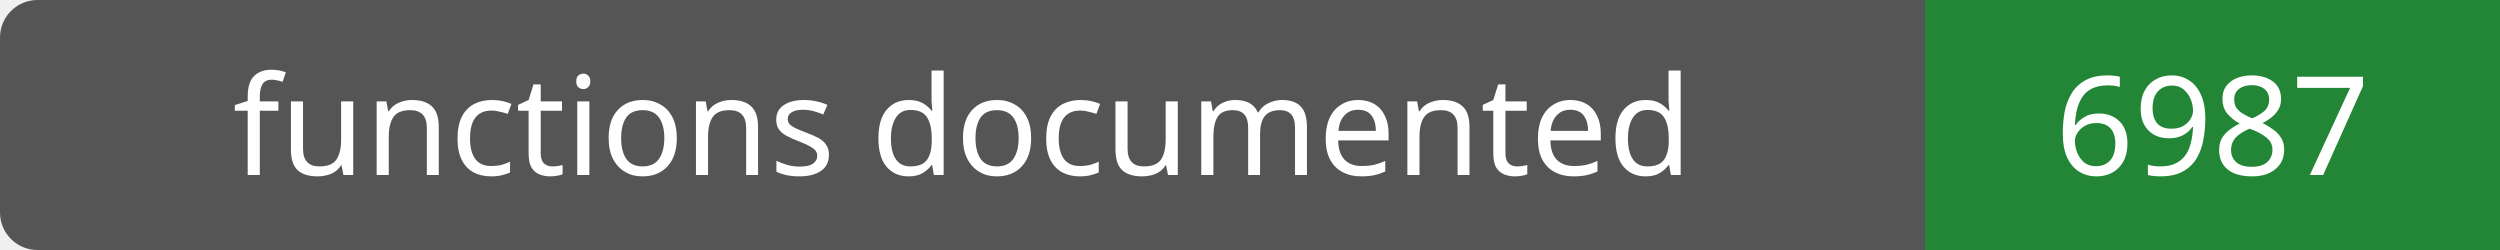
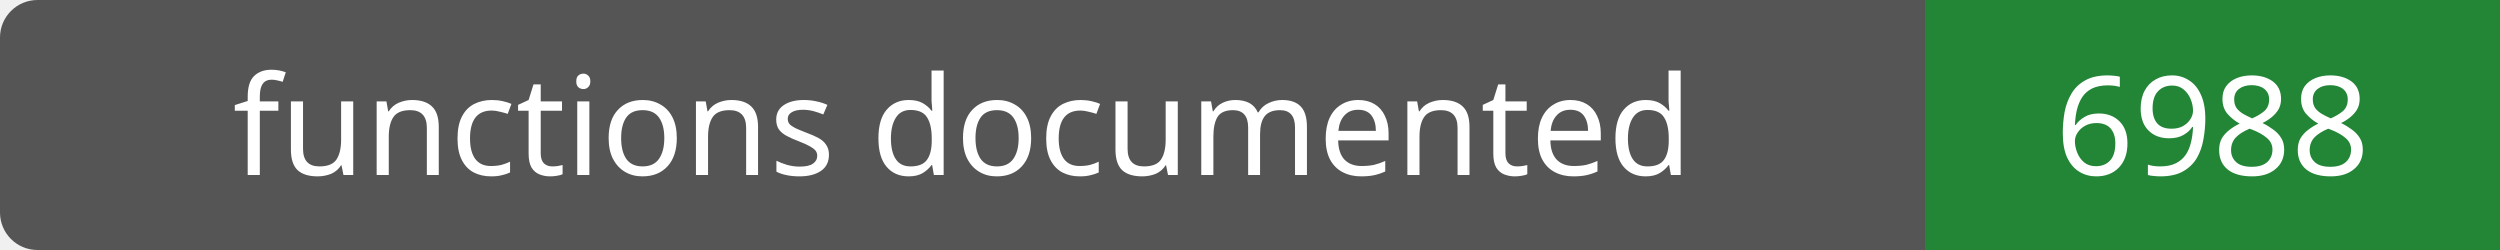
- <svg xmlns="http://www.w3.org/2000/svg" width="200" height="20" role="img" aria-label="functions documented: 6987">
+ <svg xmlns="http://www.w3.org/2000/svg" width="200" height="20" role="img" aria-label="functions documented: 6988">
  <rect width="200" height="20" rx="3" fill="#555" />
  <path fill="#238636" d="M154 0h46v20H154z" />
  <g fill="#fff" text-anchor="middle" font-family="Verdana,sans-serif" font-size="11">
    <text x="77.0" y="14">functions documented</text>
-     <text x="177.0" y="14">6987</text>
+     <text x="177.0" y="14">6988</text>
  </g>
</svg>
